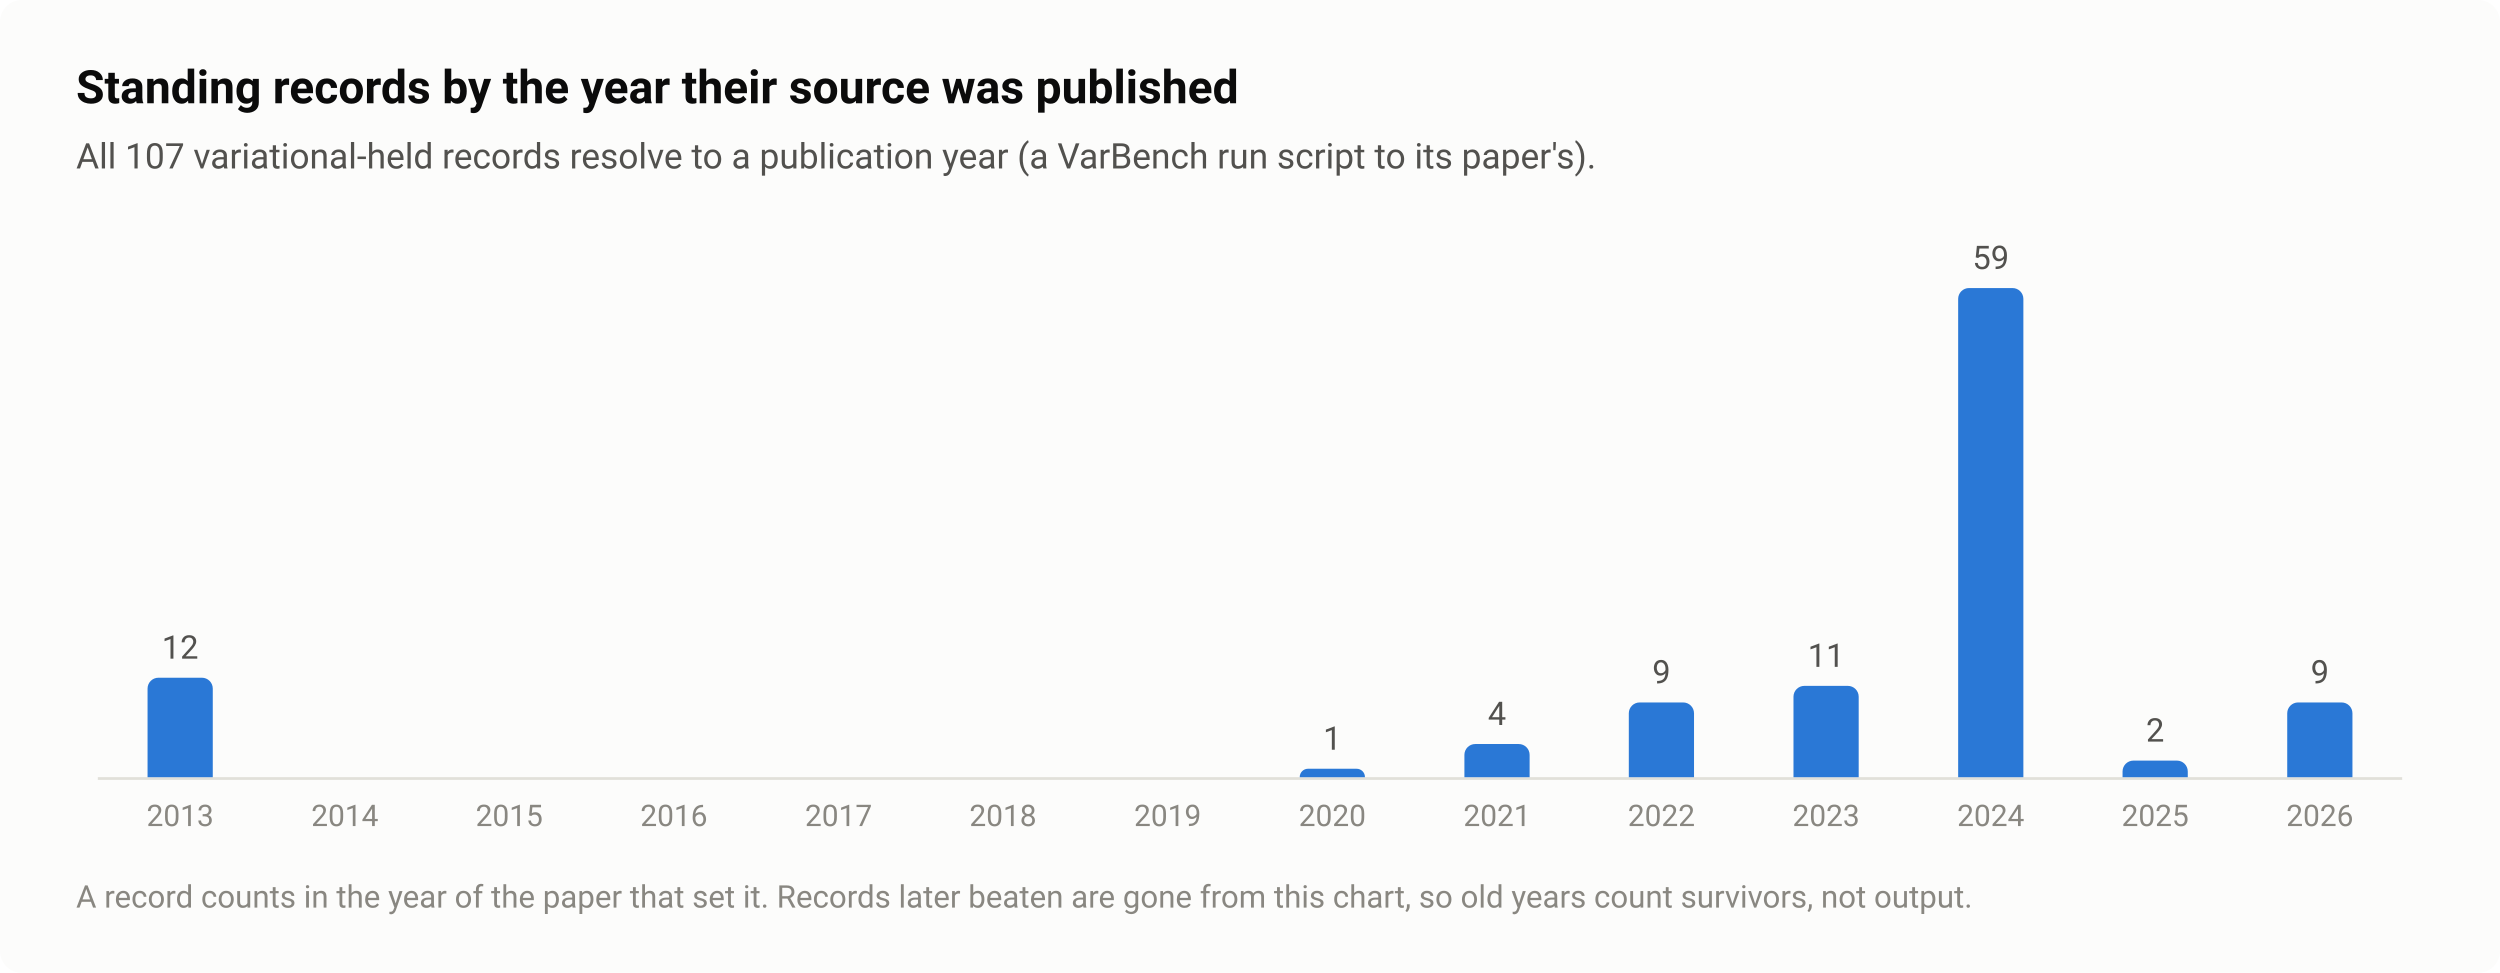
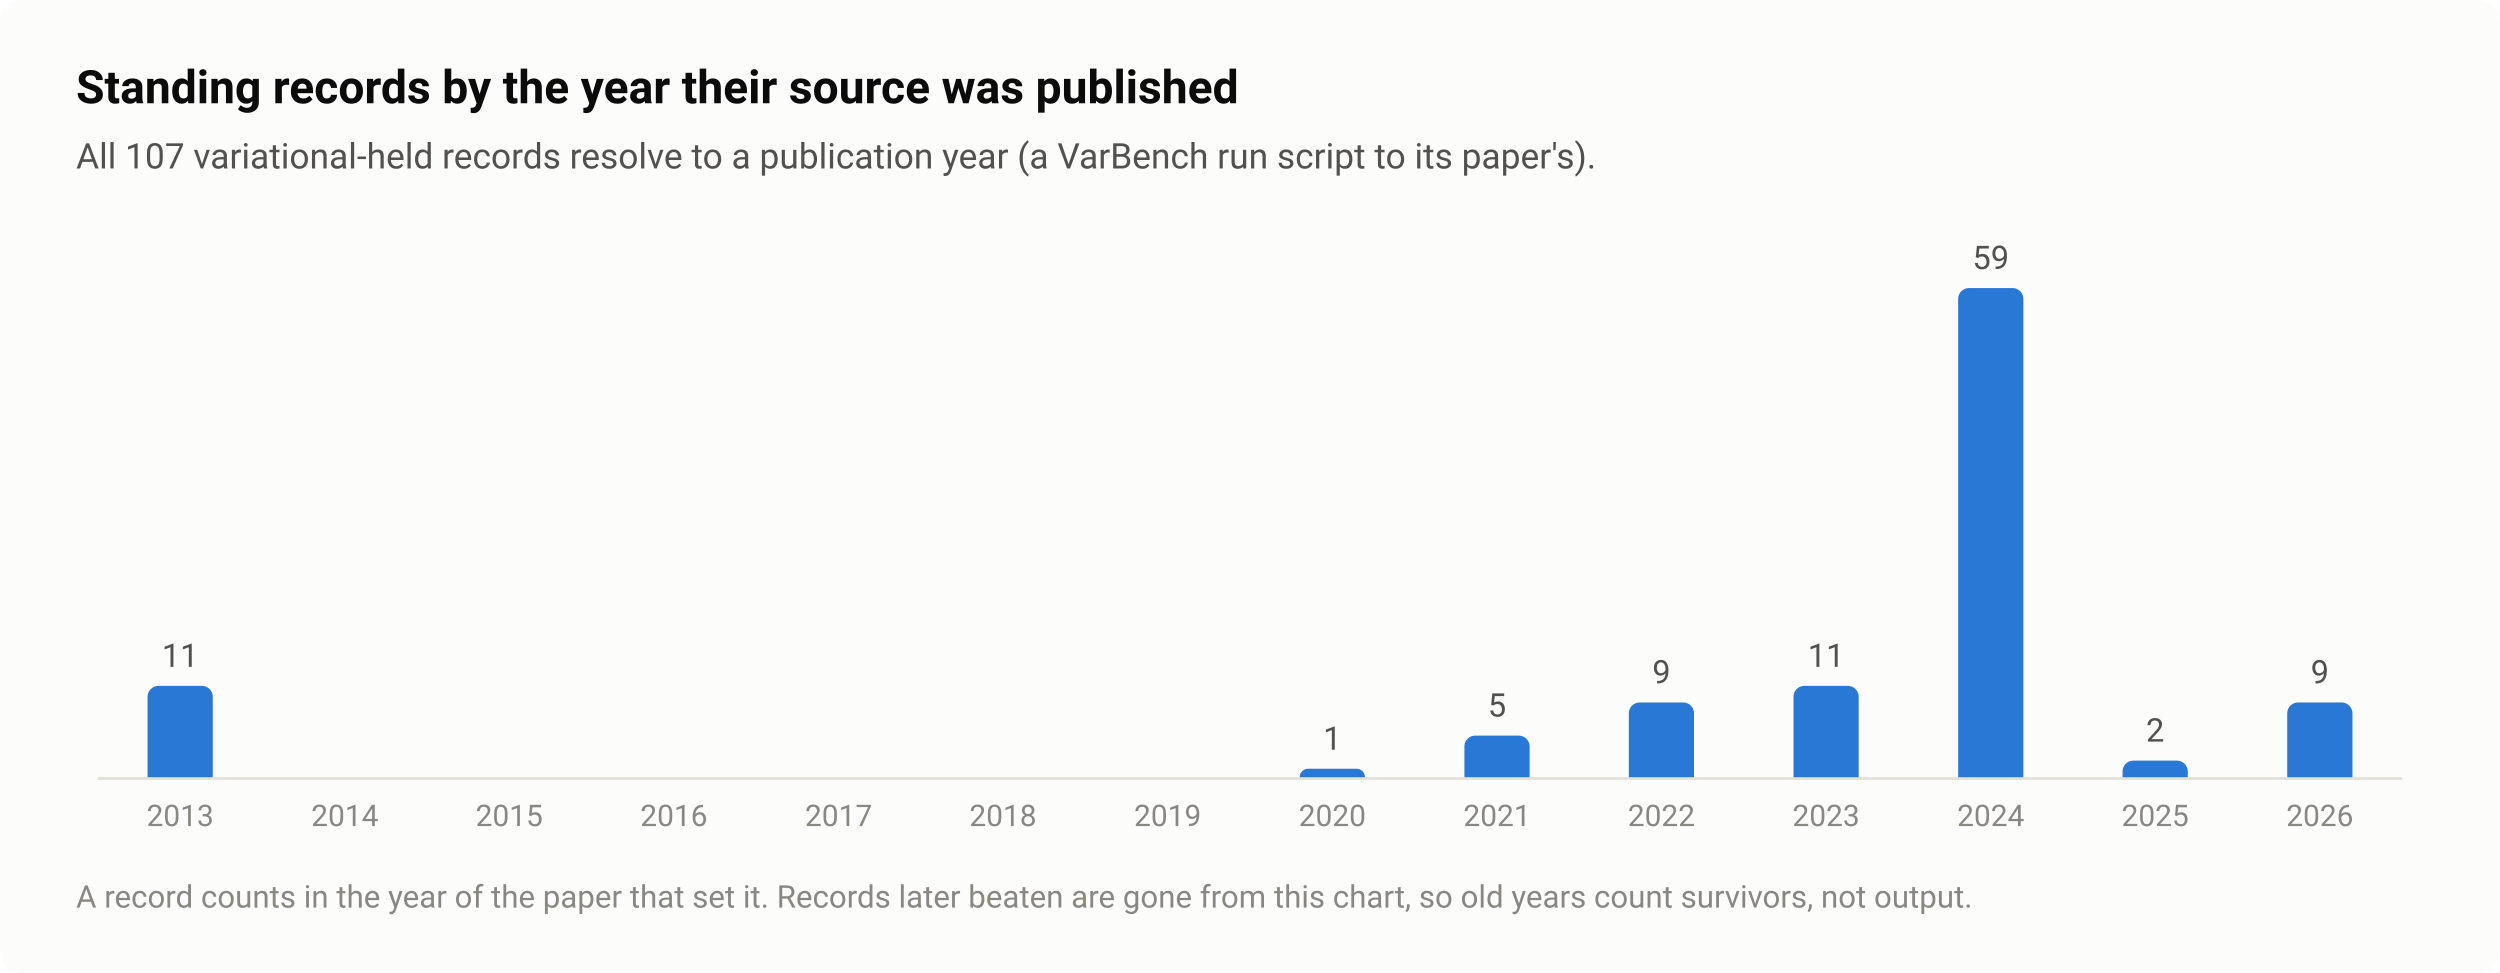
<svg xmlns="http://www.w3.org/2000/svg" width="920" height="358" viewBox="0 0 920 358" role="img" aria-labelledby="title desc">
  <style>text{font-family:system-ui,-apple-system,"Segoe UI",Roboto,"Helvetica Neue",Arial,sans-serif}</style>
  <rect width="920" height="358" rx="8" fill="#fcfcfb" />
  <text x="28" y="38" font-size="17" fill="#0b0b0b" font-weight="600">Standing records by the year their source was published</text>
  <text x="28" y="62" font-size="13" fill="#52514e">All 107 variational-held records resolve to a publication year (a VarBench run script to its paper's).</text>
  <path d="M36 286.5H884" stroke="#e1e0d9" stroke-width="1" />
-   <path d="M54.3 286V253.4A4 4 0 0 1 58.3 249.4H74.3A4 4 0 0 1 78.3 253.4V286Z" fill="#2a78d6" />
-   <text x="66.3" y="242.4" font-size="12" fill="#52514e" text-anchor="middle" style="font-variant-numeric:tabular-nums">12</text>
+   <path d="M54.3 286V256.4A4 4 0 0 1 58.3 252.4H74.3A4 4 0 0 1 78.3 256.4V286Z" fill="#2a78d6" />
+   <text x="66.3" y="245.4" font-size="12" fill="#52514e" text-anchor="middle" style="font-variant-numeric:tabular-nums">11</text>
  <text x="66.3" y="304" font-size="11" fill="#898781" text-anchor="middle" style="font-variant-numeric:tabular-nums">2013</text>
  <text x="126.9" y="304" font-size="11" fill="#898781" text-anchor="middle" style="font-variant-numeric:tabular-nums">2014</text>
  <text x="187.4" y="304" font-size="11" fill="#898781" text-anchor="middle" style="font-variant-numeric:tabular-nums">2015</text>
  <text x="248" y="304" font-size="11" fill="#898781" text-anchor="middle" style="font-variant-numeric:tabular-nums">2016</text>
  <text x="308.6" y="304" font-size="11" fill="#898781" text-anchor="middle" style="font-variant-numeric:tabular-nums">2017</text>
  <text x="369.1" y="304" font-size="11" fill="#898781" text-anchor="middle" style="font-variant-numeric:tabular-nums">2018</text>
  <text x="429.7" y="304" font-size="11" fill="#898781" text-anchor="middle" style="font-variant-numeric:tabular-nums">2019</text>
  <path d="M478.3 286V286A3.051 3.051 0 0 1 481.3 282.9H499.2A3.051 3.051 0 0 1 502.3 286V286Z" fill="#2a78d6" />
  <text x="490.3" y="275.9" font-size="12" fill="#52514e" text-anchor="middle" style="font-variant-numeric:tabular-nums">1</text>
  <text x="490.3" y="304" font-size="11" fill="#898781" text-anchor="middle" style="font-variant-numeric:tabular-nums">2020</text>
-   <path d="M538.9 286V277.8A4 4 0 0 1 542.9 273.8H558.9A4 4 0 0 1 562.9 277.8V286Z" fill="#2a78d6" />
-   <text x="550.9" y="266.8" font-size="12" fill="#52514e" text-anchor="middle" style="font-variant-numeric:tabular-nums">4</text>
+   <path d="M538.9 286V274.7A4 4 0 0 1 542.9 270.7H558.9A4 4 0 0 1 562.9 274.7V286Z" fill="#2a78d6" />
+   <text x="550.9" y="263.7" font-size="12" fill="#52514e" text-anchor="middle" style="font-variant-numeric:tabular-nums">5</text>
  <text x="550.9" y="304" font-size="11" fill="#898781" text-anchor="middle" style="font-variant-numeric:tabular-nums">2021</text>
  <path d="M599.4 286V262.5A4 4 0 0 1 603.4 258.5H619.4A4 4 0 0 1 623.4 262.5V286Z" fill="#2a78d6" />
  <text x="611.4" y="251.5" font-size="12" fill="#52514e" text-anchor="middle" style="font-variant-numeric:tabular-nums">9</text>
  <text x="611.4" y="304" font-size="11" fill="#898781" text-anchor="middle" style="font-variant-numeric:tabular-nums">2022</text>
  <path d="M660 286V256.4A4 4 0 0 1 664 252.4H680A4 4 0 0 1 684 256.4V286Z" fill="#2a78d6" />
  <text x="672" y="245.4" font-size="12" fill="#52514e" text-anchor="middle" style="font-variant-numeric:tabular-nums">11</text>
  <text x="672" y="304" font-size="11" fill="#898781" text-anchor="middle" style="font-variant-numeric:tabular-nums">2023</text>
  <path d="M720.6 286V110A4 4 0 0 1 724.6 106H740.6A4 4 0 0 1 744.6 110V286Z" fill="#2a78d6" />
  <text x="732.6" y="99" font-size="12" fill="#52514e" text-anchor="middle" style="font-variant-numeric:tabular-nums">59</text>
  <text x="732.6" y="304" font-size="11" fill="#898781" text-anchor="middle" style="font-variant-numeric:tabular-nums">2024</text>
  <path d="M781.1 286V283.9A4 4 0 0 1 785.1 279.9H801.1A4 4 0 0 1 805.1 283.9V286Z" fill="#2a78d6" />
  <text x="793.1" y="272.9" font-size="12" fill="#52514e" text-anchor="middle" style="font-variant-numeric:tabular-nums">2</text>
  <text x="793.1" y="304" font-size="11" fill="#898781" text-anchor="middle" style="font-variant-numeric:tabular-nums">2025</text>
  <path d="M841.7 286V262.5A4 4 0 0 1 845.7 258.5H861.7A4 4 0 0 1 865.7 262.5V286Z" fill="#2a78d6" />
  <text x="853.7" y="251.5" font-size="12" fill="#52514e" text-anchor="middle" style="font-variant-numeric:tabular-nums">9</text>
  <text x="853.7" y="304" font-size="11" fill="#898781" text-anchor="middle" style="font-variant-numeric:tabular-nums">2026</text>
  <text x="28" y="334" font-size="11.5" fill="#898781">A record counts in the year of the paper that set it. Records later beaten are gone from this chart, so old years count survivors, not output.</text>
</svg>
